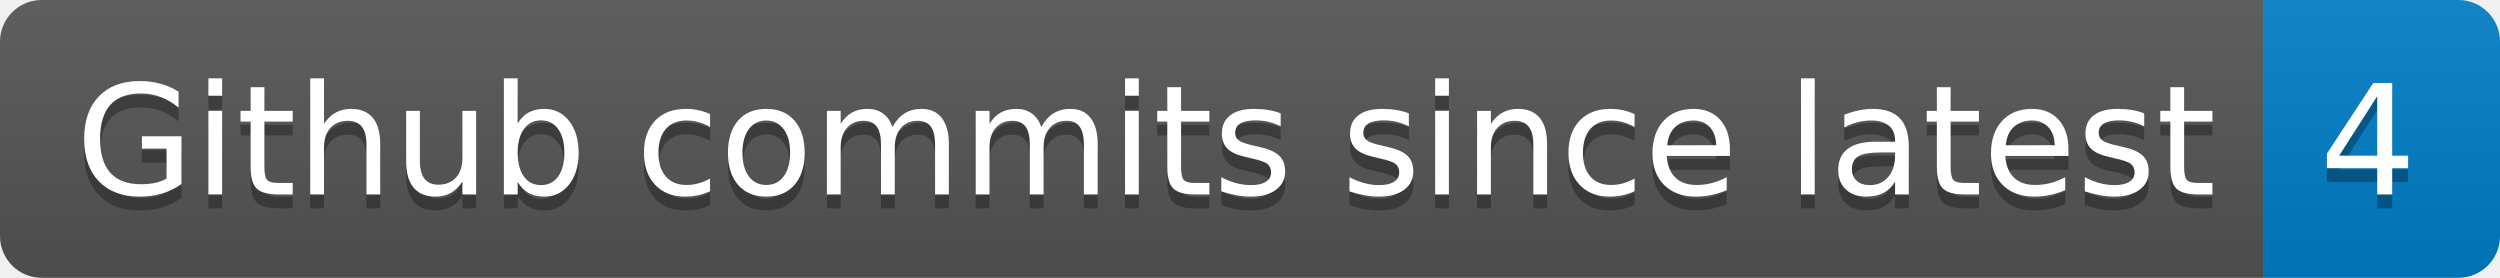
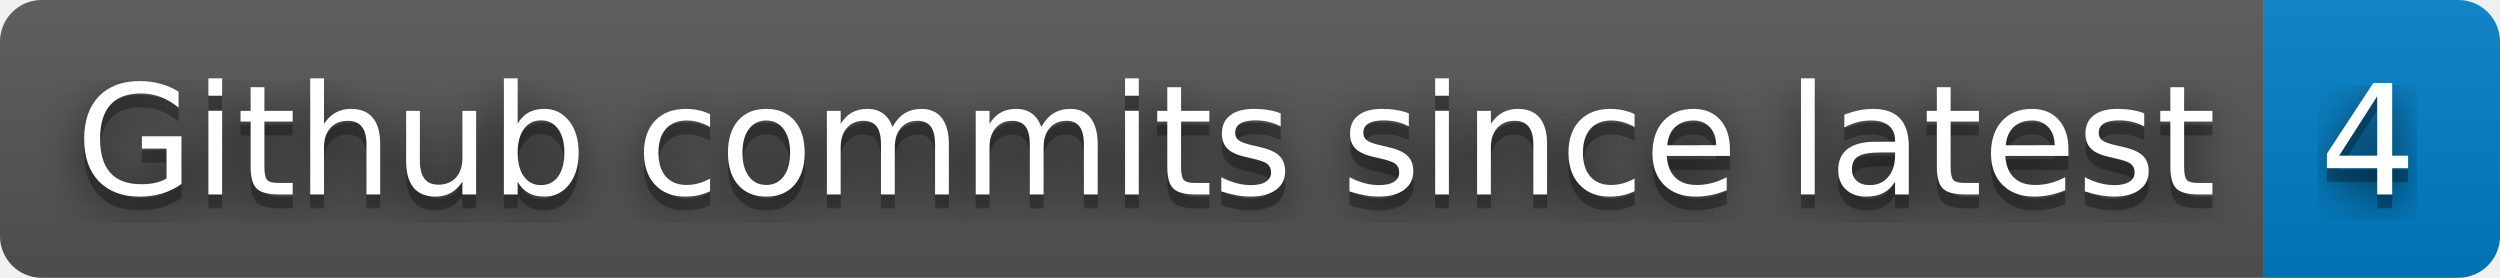
<svg xmlns="http://www.w3.org/2000/svg" width="180" height="20" role="img" aria-label="Github commits since latest: 4">
+   <filter id="blur">
+     <feGaussianBlur in="SourceGraphic" stdDeviation="16" />
+   </filter>
  <linearGradient id="s" x2="0" y2="100%">
    <stop offset="0" stop-color="#bbb" stop-opacity=".1" />
    <stop offset="1" stop-opacity=".1" />
  </linearGradient>
  <clipPath id="r">
    <rect width="180" height="20" rx="3" fill="#fff" />
  </clipPath>
  <g clip-path="url(#r)">
    <rect width="163" height="20" fill="#555" />
    <rect x="163" width="17" height="20" fill="#007ec6" />
    <rect width="180" height="20" fill="url(#s)" />
  </g>
  <g fill="#fff" text-anchor="middle" font-family="Verdana,Geneva,DejaVu Sans,sans-serif" text-rendering="geometricPrecision" font-size="110">
+     <text aria-hidden="true" x="825" y="150" fill="#010101" fill-opacity=".80" filter="url(#blur)" transform="scale(.1)" textLength="1530">Github commits since latest</text>
    <text aria-hidden="true" x="825" y="150" fill="#010101" fill-opacity=".3" transform="scale(.1)" textLength="1530">Github commits since latest</text>
    <text x="825" y="140" transform="scale(.1)" fill="#fff" textLength="1530">Github commits since latest</text>
+     <text aria-hidden="true" x="1705" y="150" fill="#010101" fill-opacity=".80" filter="url(#blur)" transform="scale(.1)" textLength="70">4</text>
    <text aria-hidden="true" x="1705" y="150" fill="#010101" fill-opacity=".3" transform="scale(.1)" textLength="70">4</text>
    <text x="1705" y="140" transform="scale(.1)" fill="#fff" textLength="70">4</text>
  </g>
</svg>
